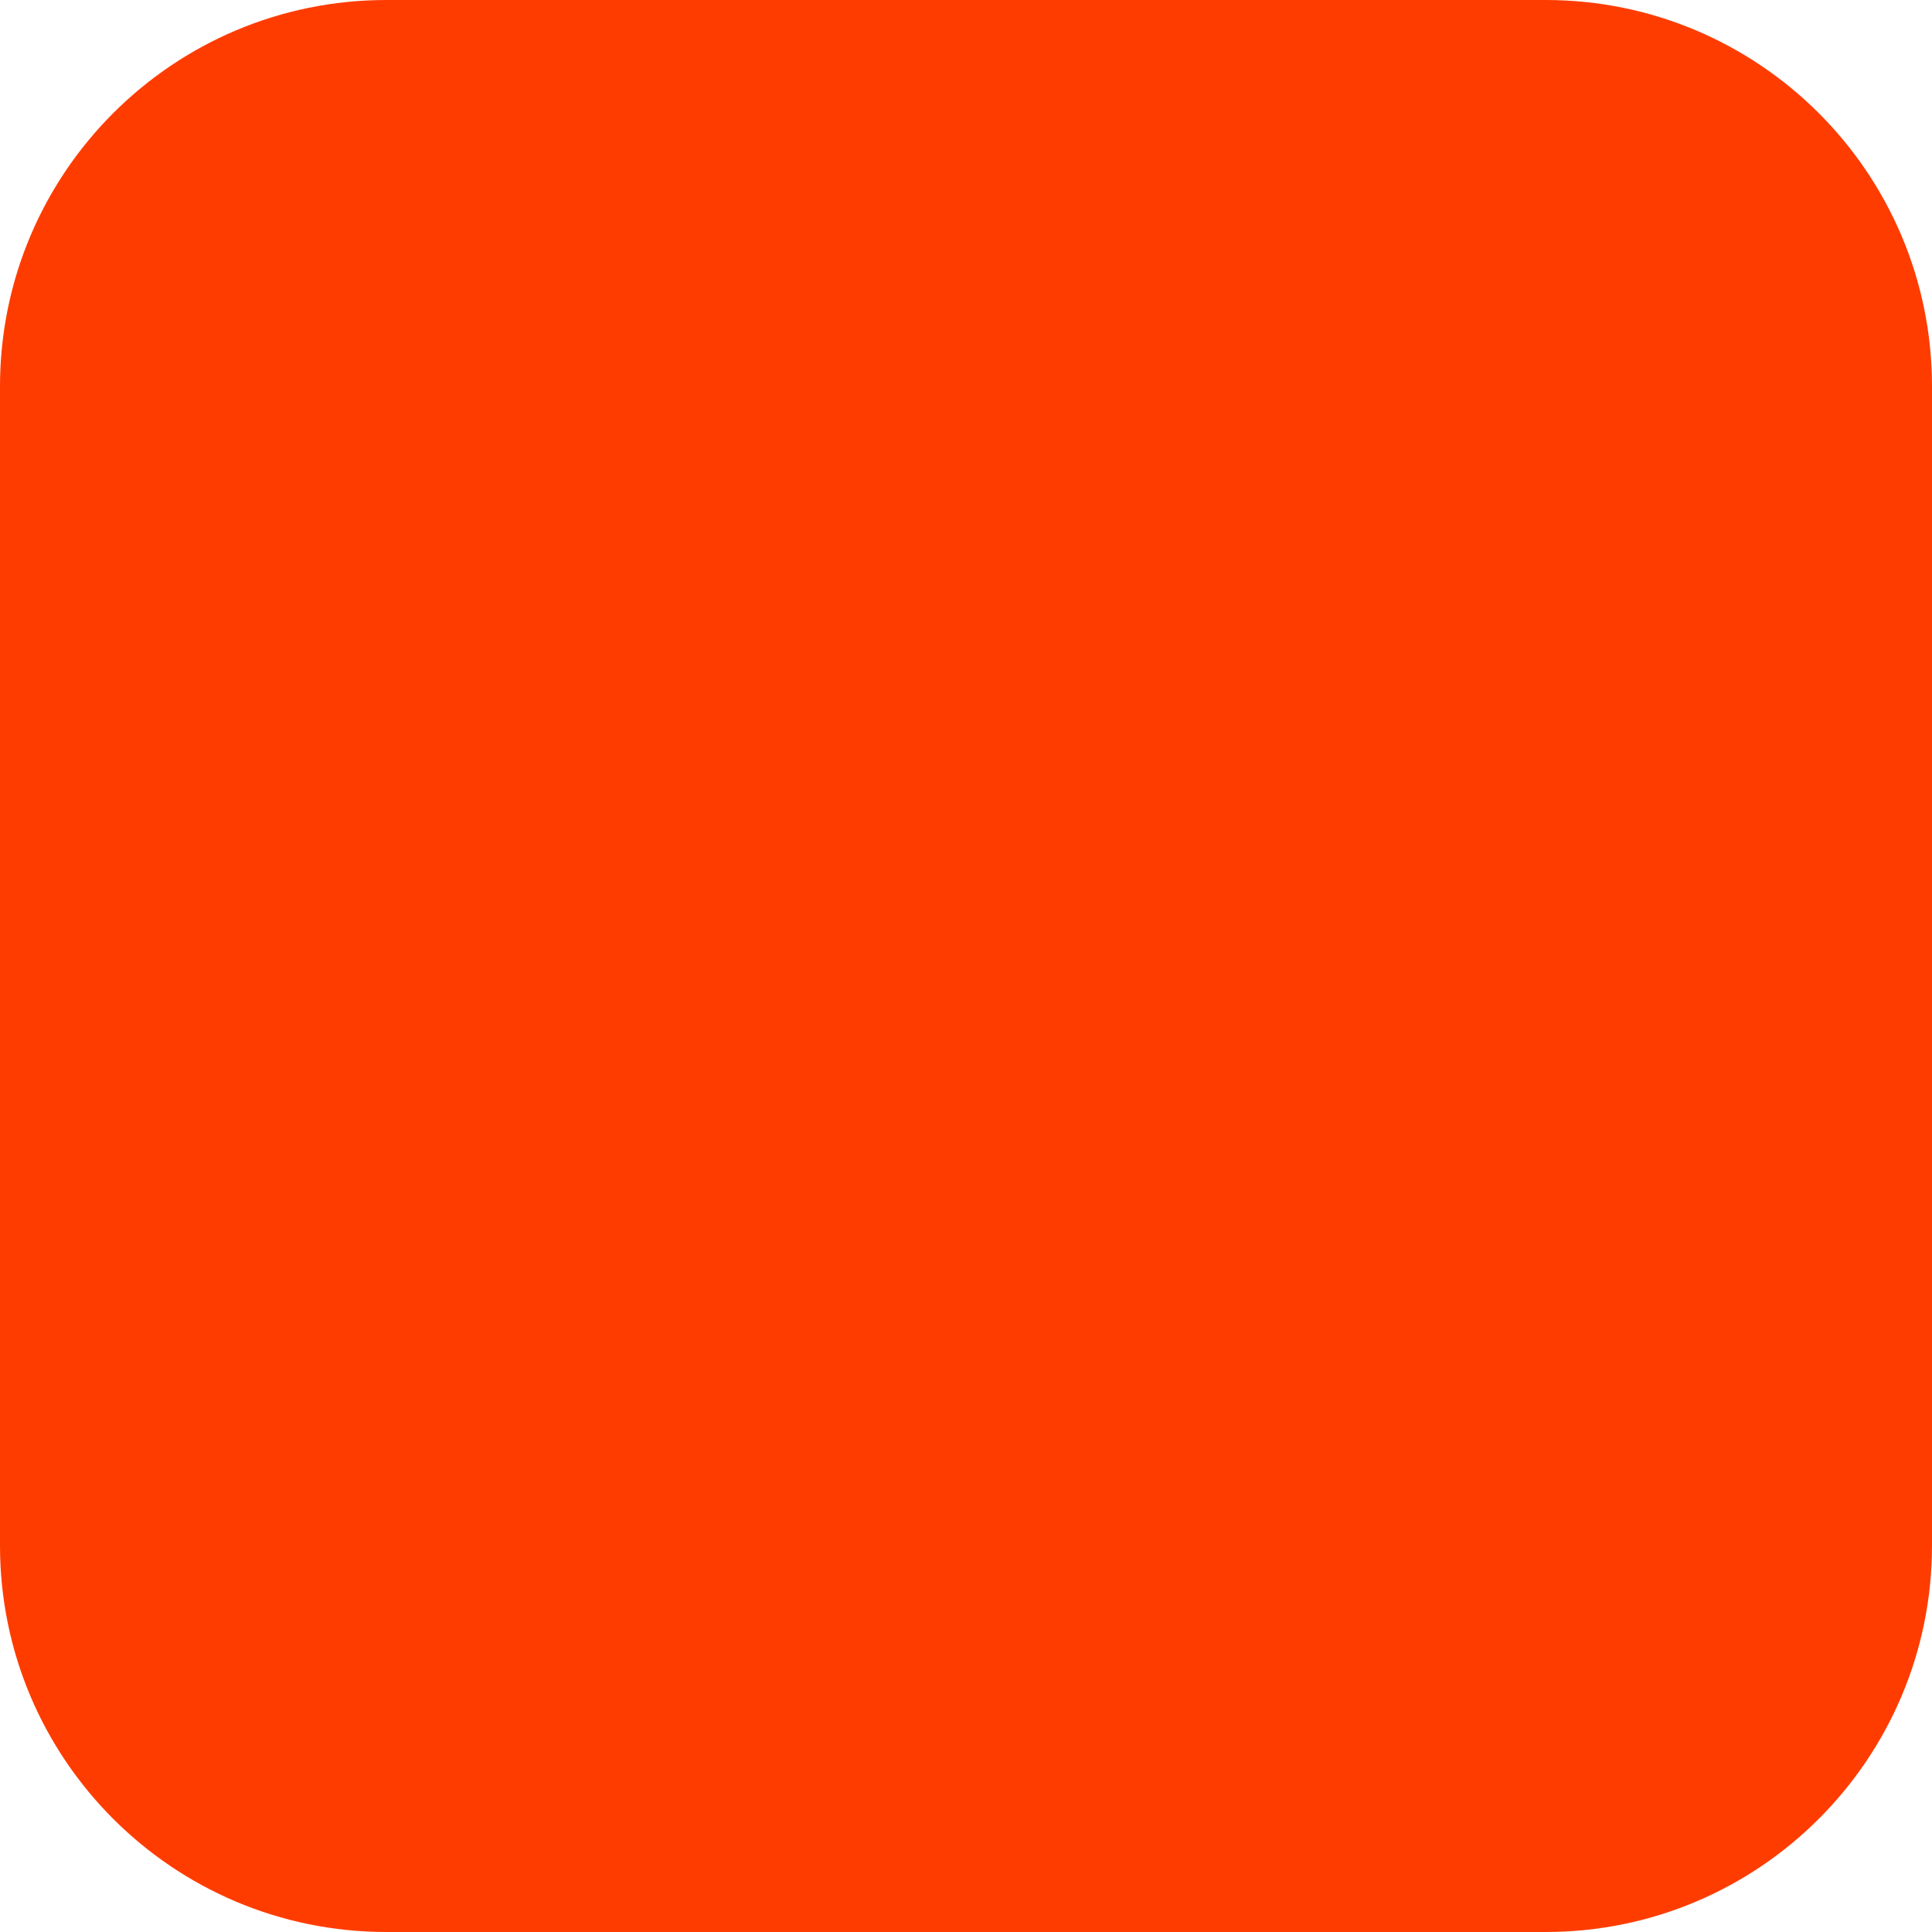
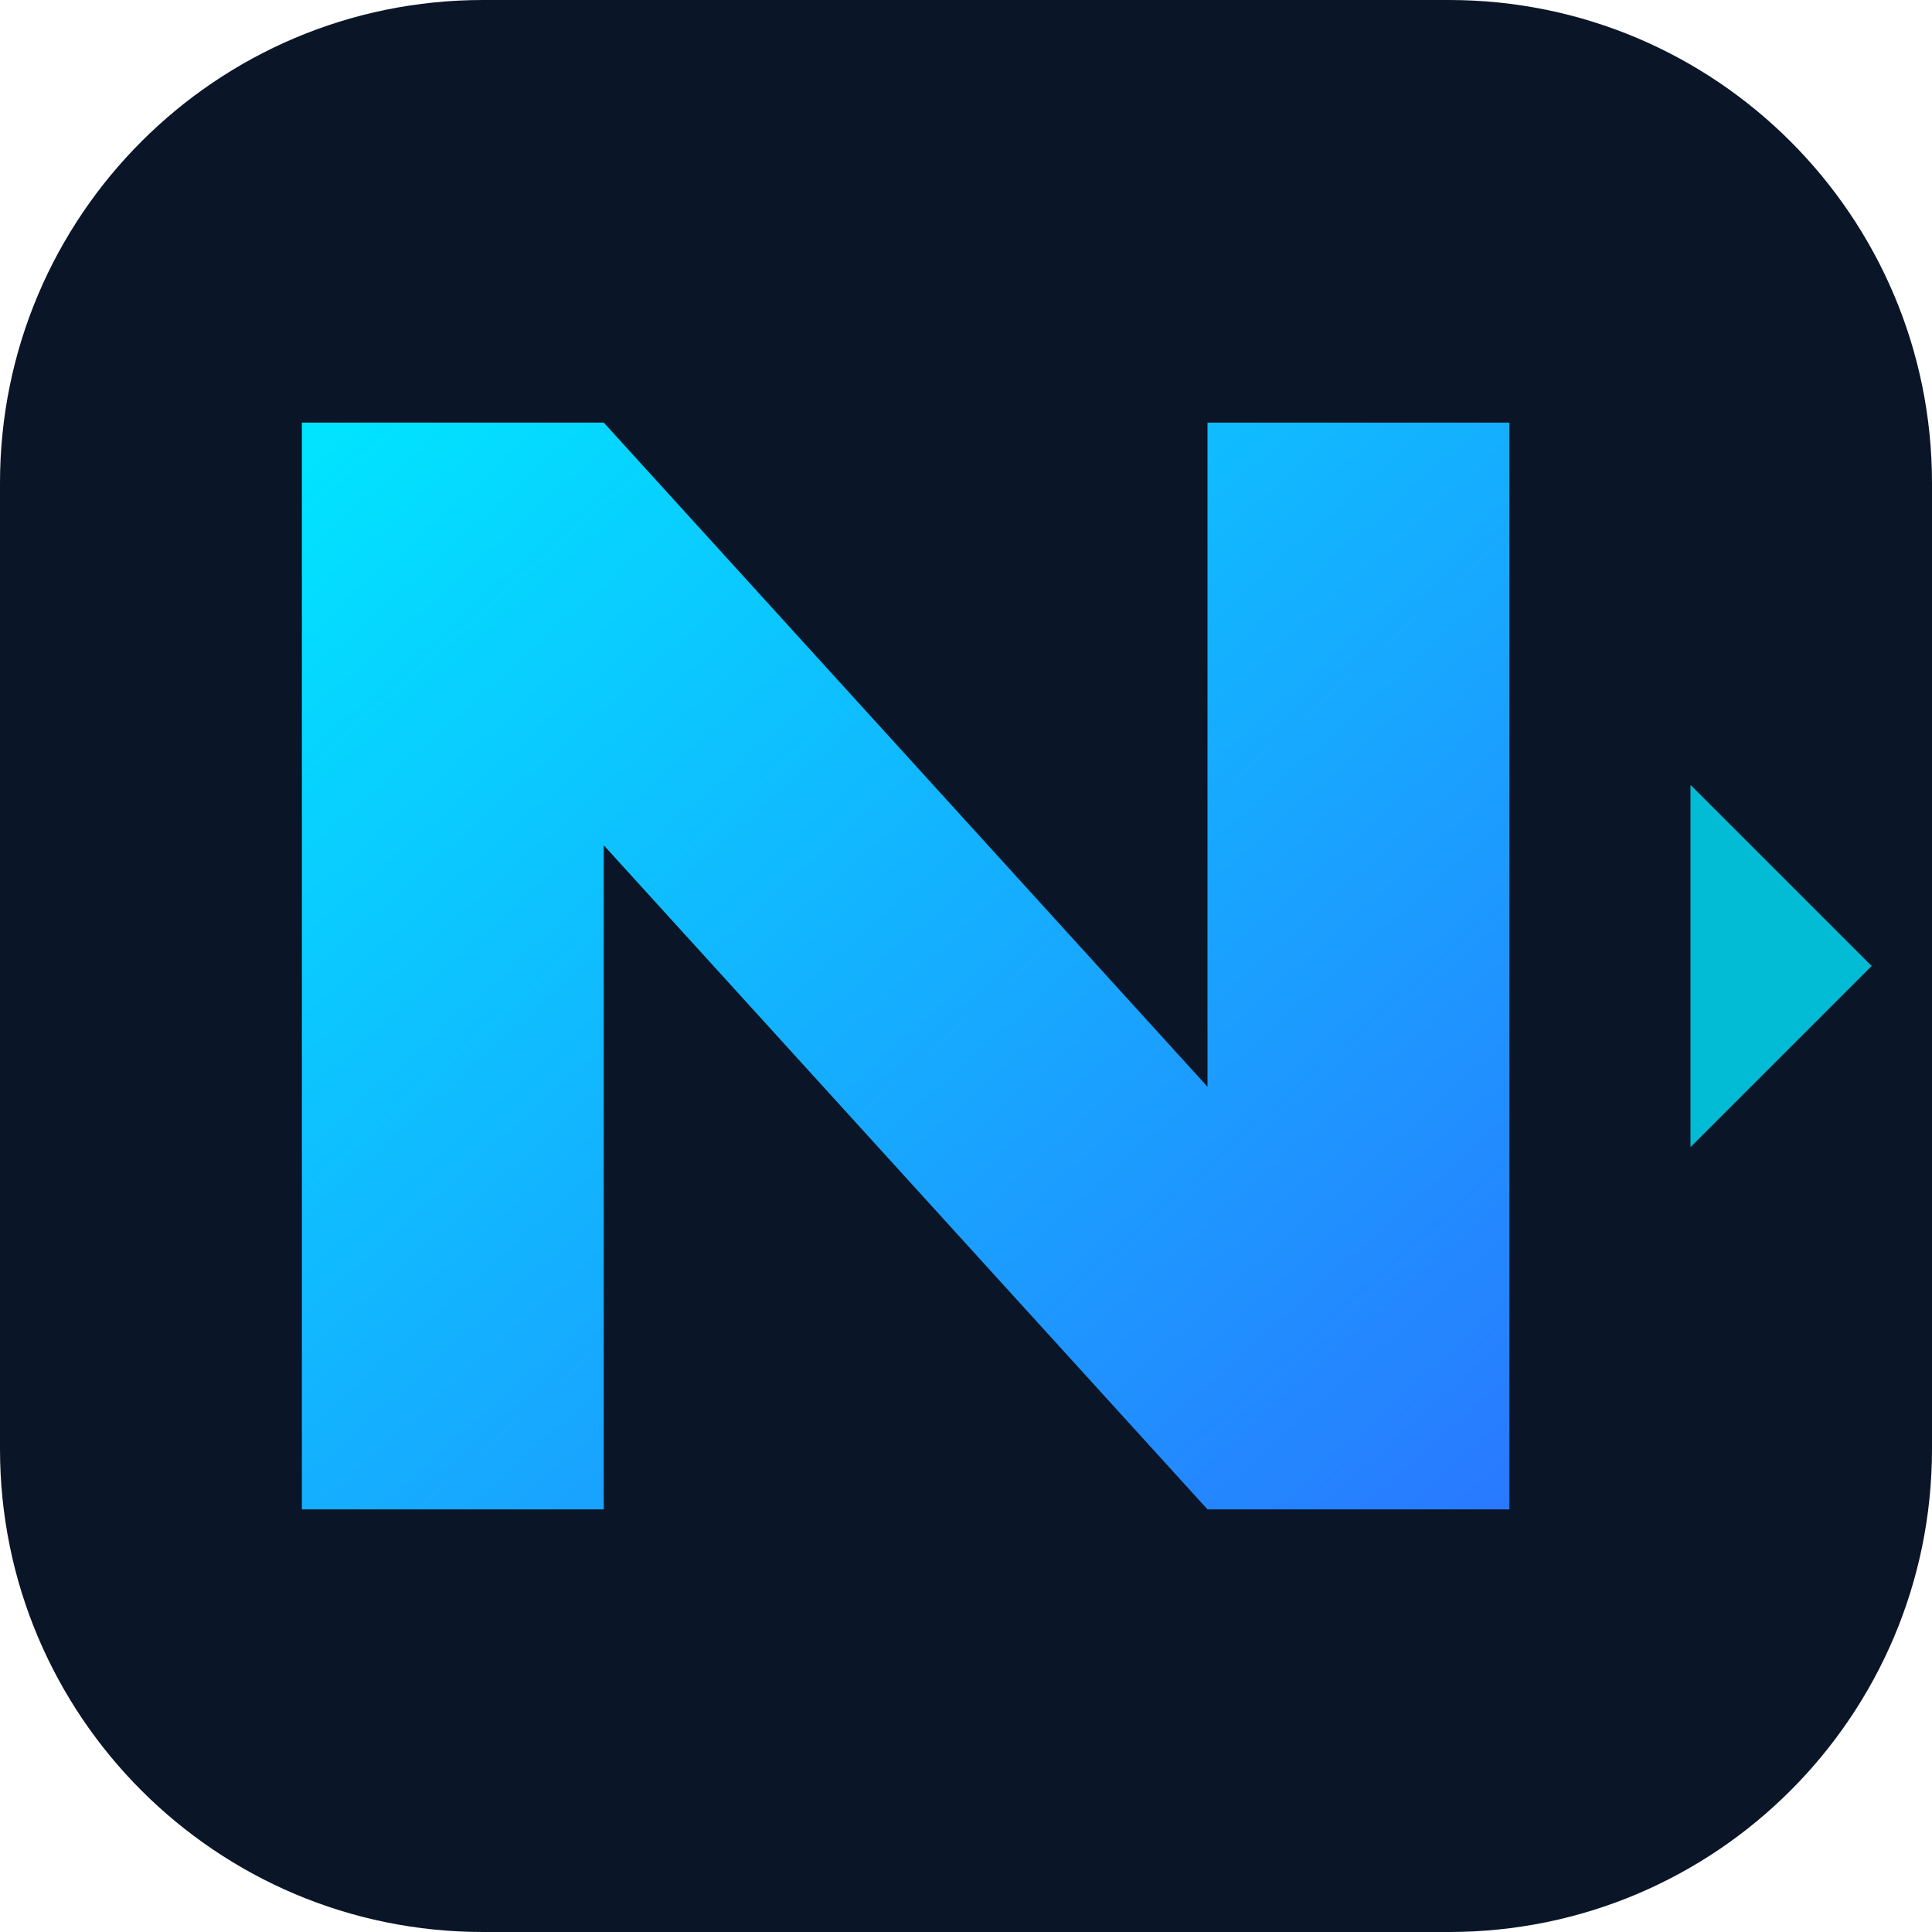
- <svg xmlns="http://www.w3.org/2000/svg" width="180" height="180" viewBox="0 0 180 180" fill="none">
-   <rect width="180" height="180" rx="36" fill="#FF3C00" />
+ <svg xmlns="http://www.w3.org/2000/svg" viewBox="0 0 32 32" fill="none">
+   <defs>
+     <linearGradient id="fg" x1="0" y1="0" x2="1" y2="1">
+       <stop offset="0%" stop-color="#00e5ff" />
+       <stop offset="100%" stop-color="#2979ff" />
+     </linearGradient>
+   </defs>
+   <rect width="32" height="32" rx="8" fill="#0a1628" />
+   <path d="M5 25 L5 7 L10 7 L20 18 L20 7 L25 7 L25 25 L20 25 L10 14 L10 25 Z" fill="url(#fg)" />
+   <path d="M23 16 L28 16 L28 13 L31 16 L28 19 L28 16 Z" fill="#00e5ff" opacity="0.8" />
</svg>
